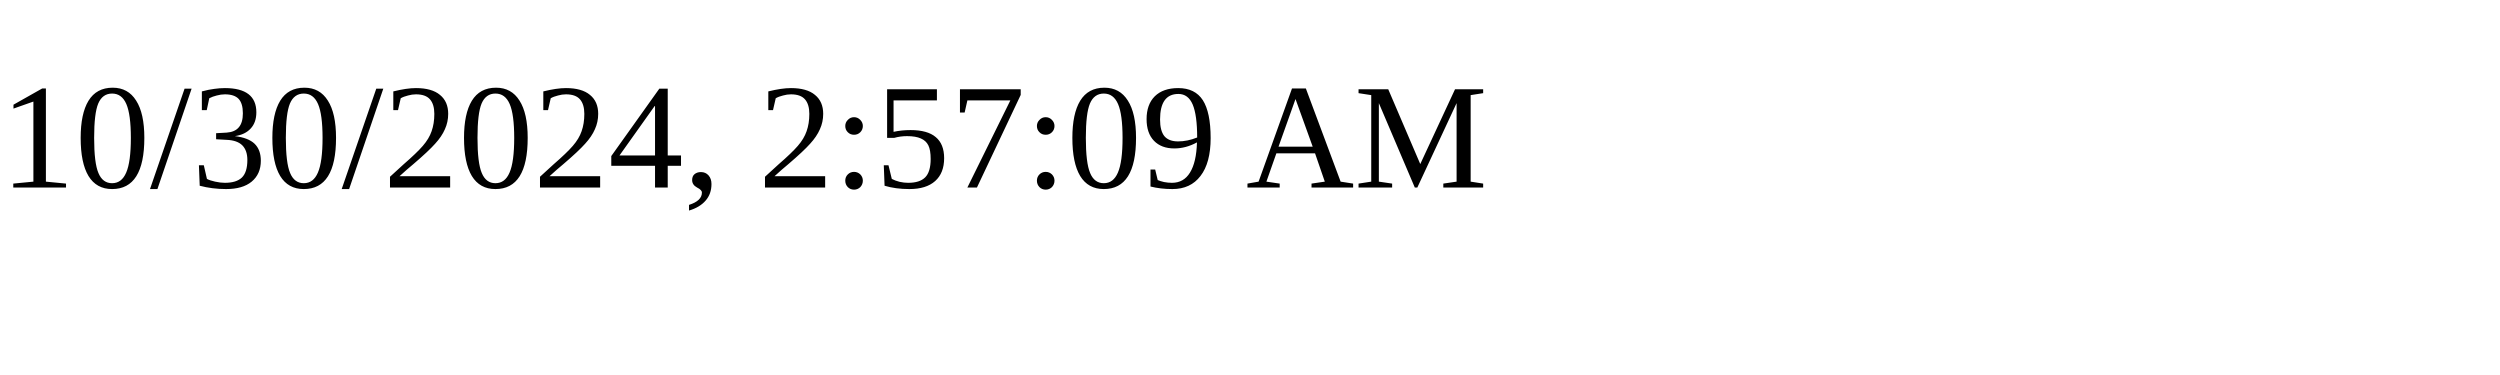
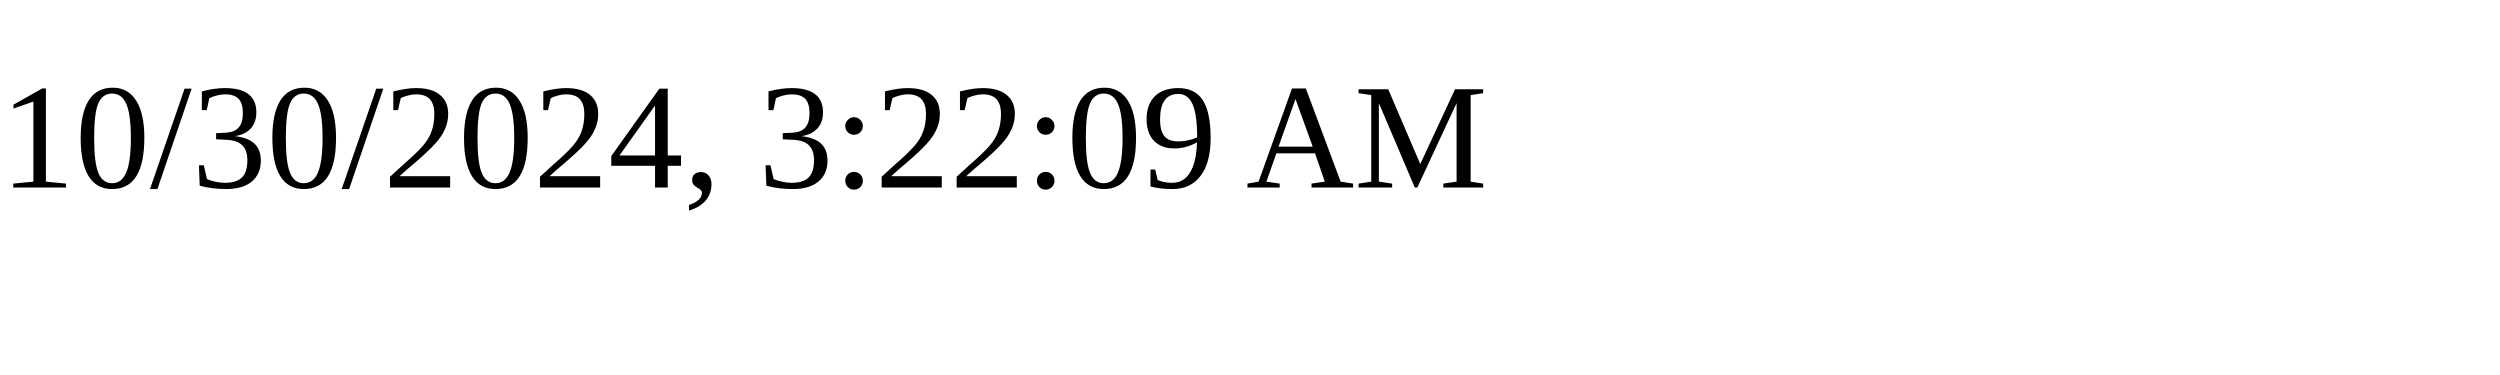
<svg xmlns="http://www.w3.org/2000/svg" height="30" width="200">
-   <text x="0" y="15">10/30/2024, 2:57:09 AM</text>
+   <text x="0" y="15">10/30/2024, 3:22:09 AM</text>
</svg>
